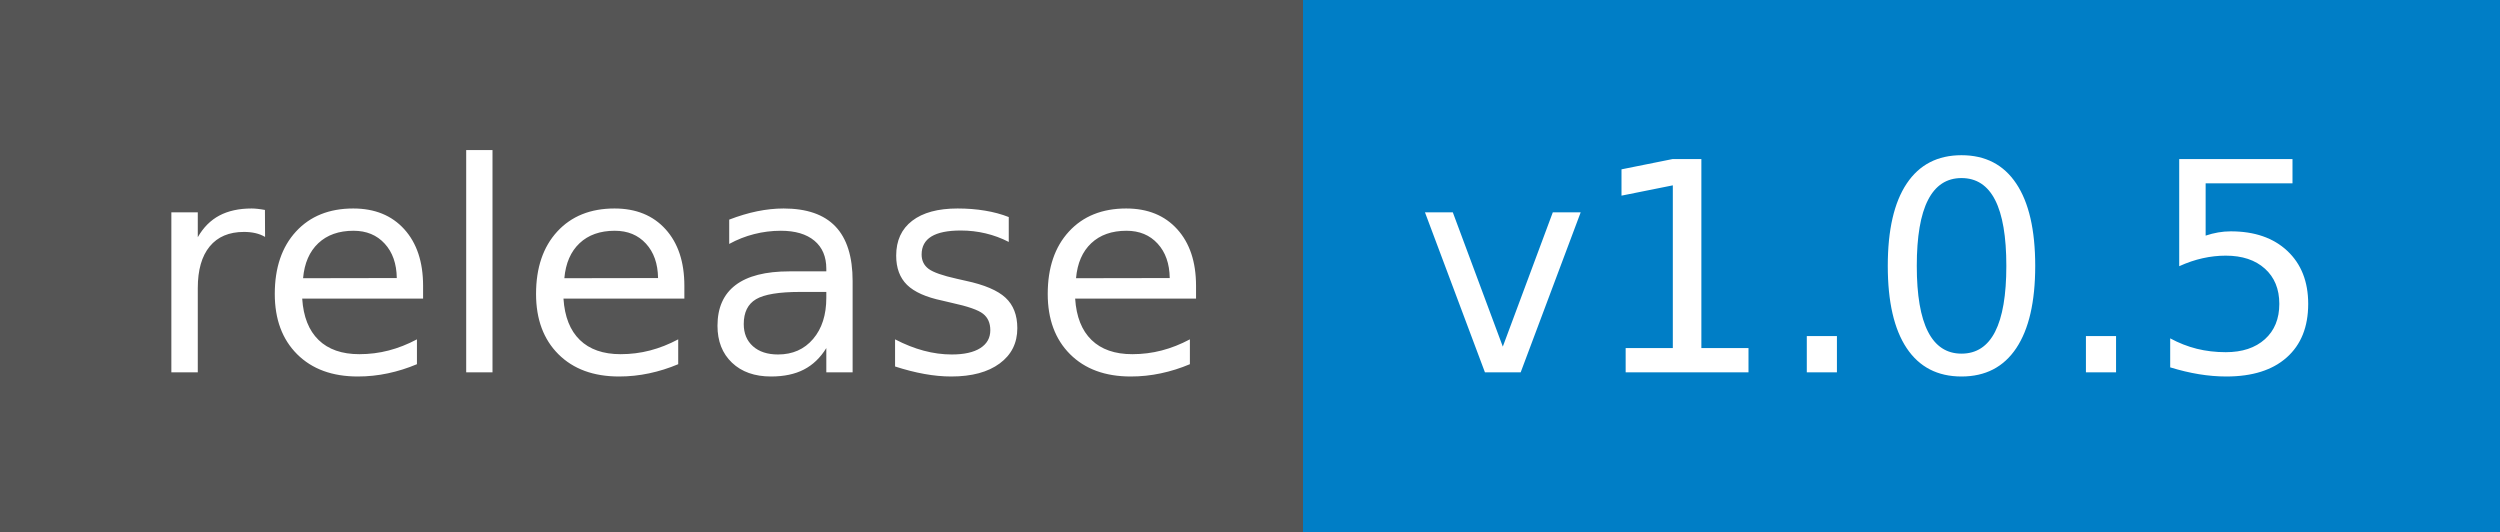
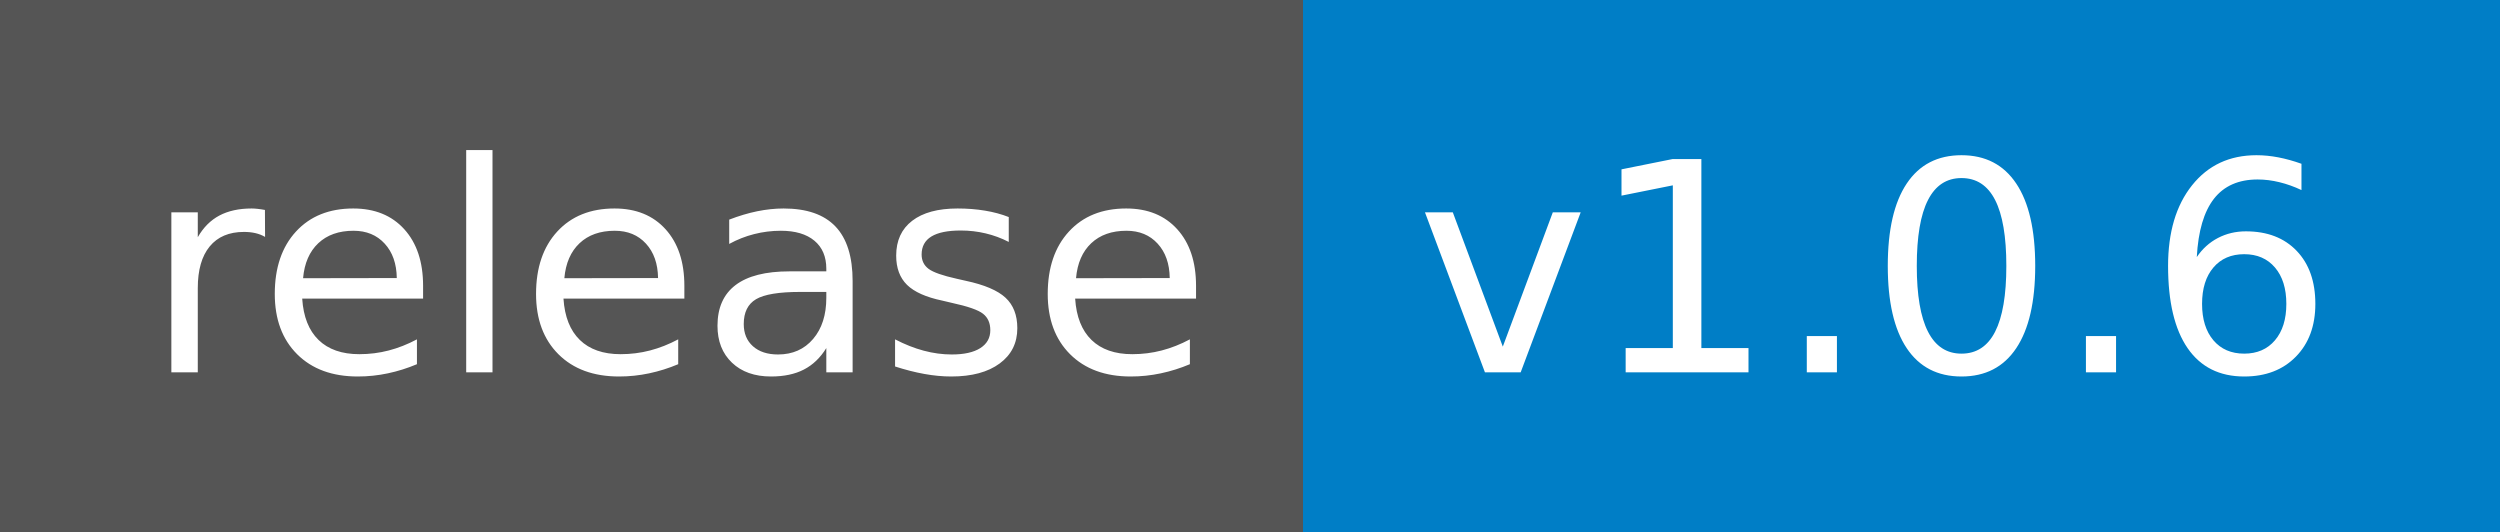
- <svg xmlns="http://www.w3.org/2000/svg" width="94" height="20" role="img" aria-label="release: v1.0.5">
+ <svg xmlns="http://www.w3.org/2000/svg" width="94" height="20" role="img" aria-label="release: v1.0.6">
  <g shape-rendering="crispEdges">
    <rect width="49" height="20" fill="#555" />
    <rect x="49" width="45" height="20" fill="#007ec6" />
  </g>
  <g fill="#fff" text-anchor="middle" font-family="Verdana,Geneva,DejaVu Sans,sans-serif" text-rendering="geometricPrecision" font-size="110">
    <text x="255" y="140" textLength="390" transform="scale(.1)">release</text>
-     <text x="705" y="140" textLength="350" transform="scale(.1)">v1.0.5</text>
+     <text x="705" y="140" textLength="350" transform="scale(.1)">v1.0.6</text>
  </g>
</svg>
